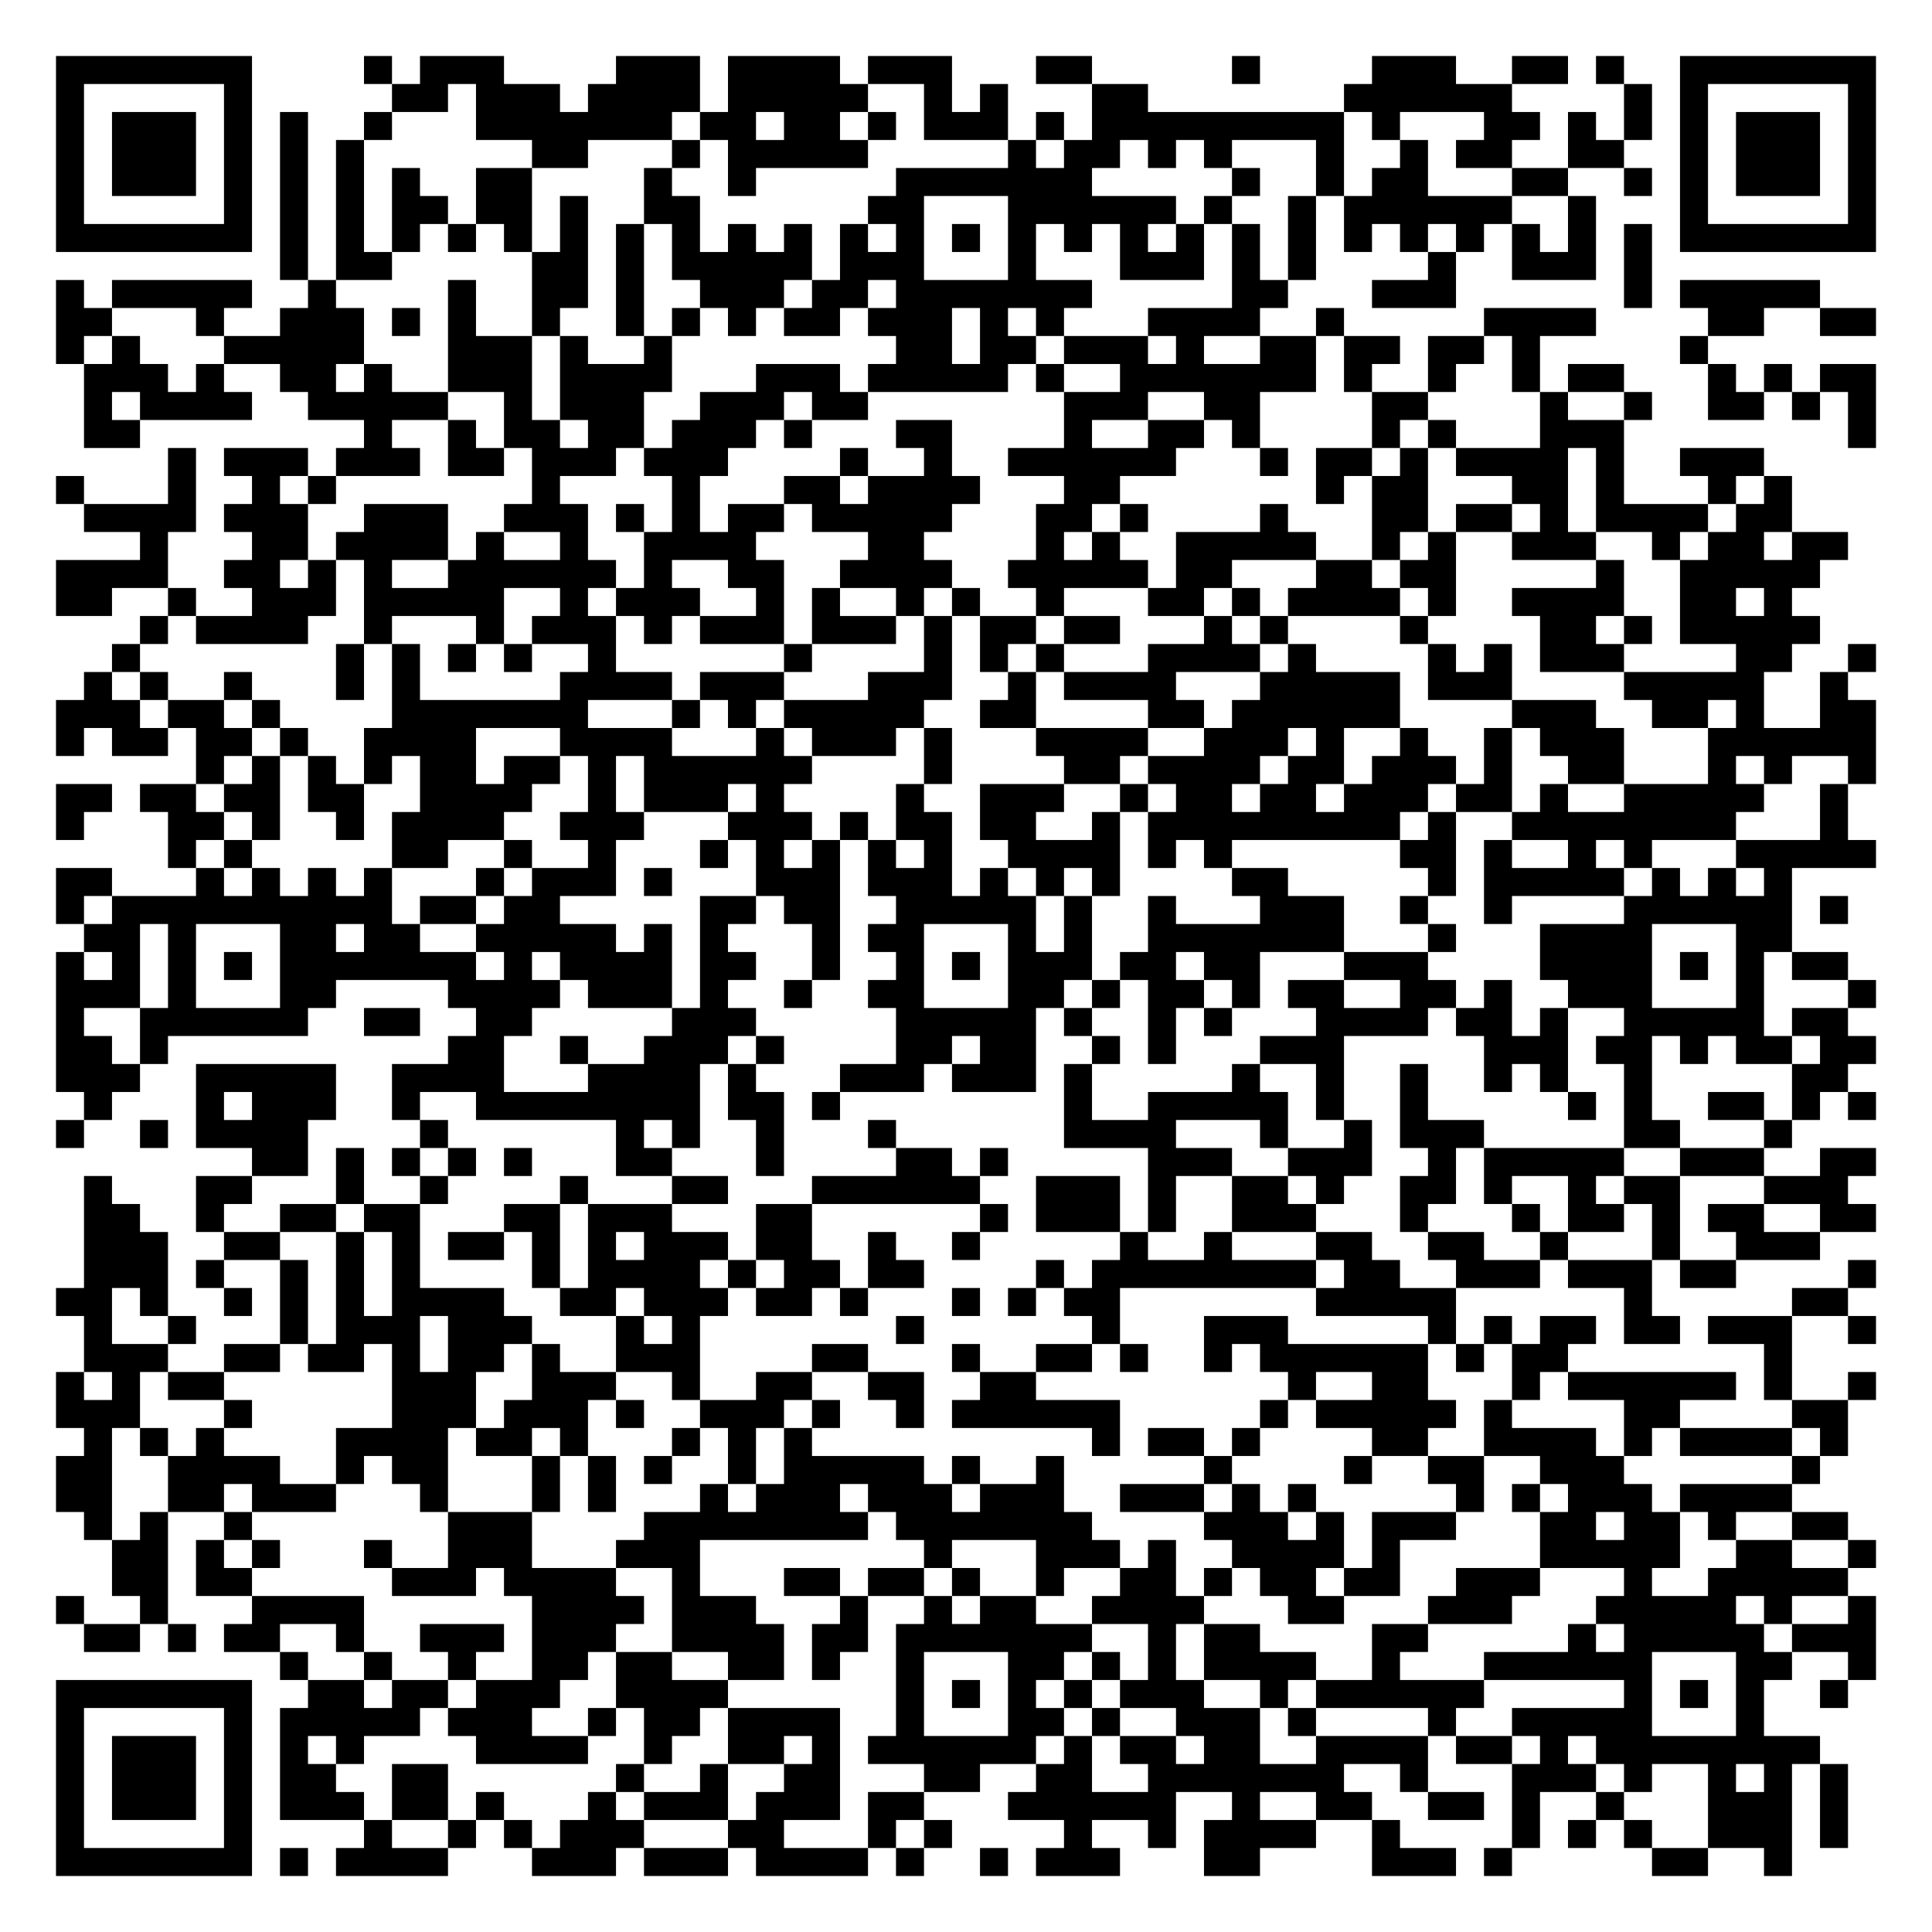
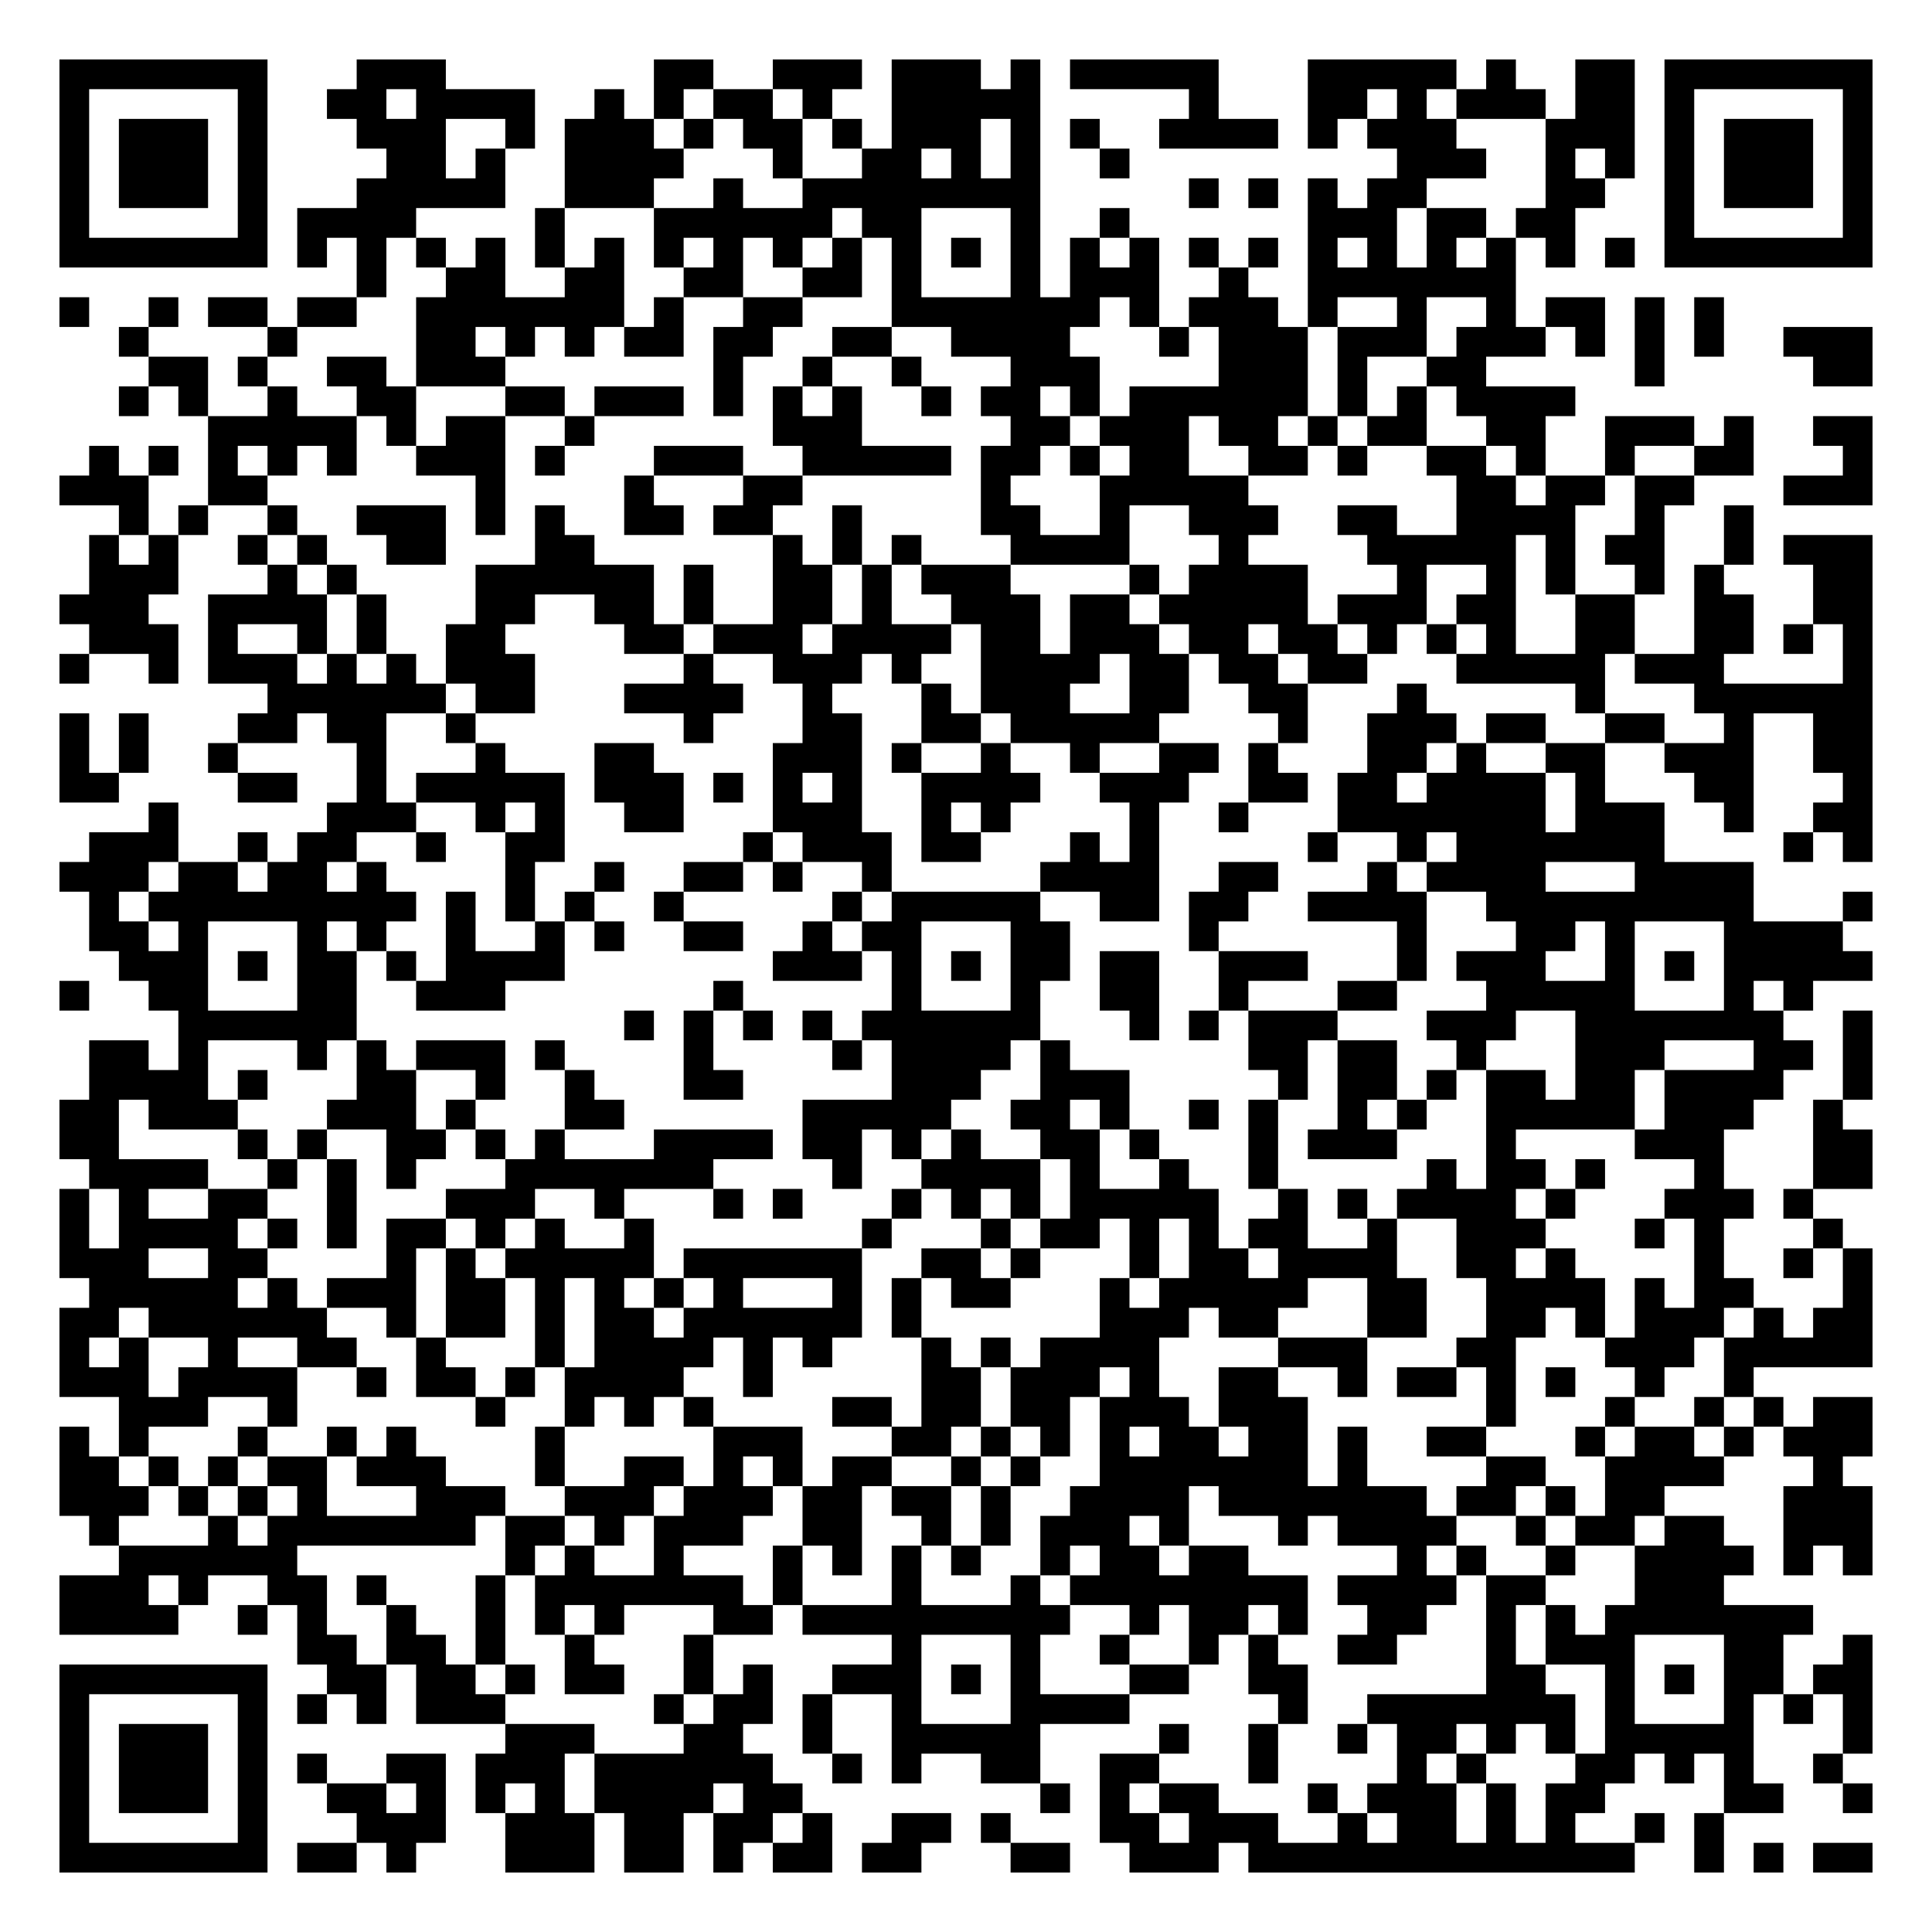
- <svg xmlns="http://www.w3.org/2000/svg" width="276" height="276" class="segno">
+ <svg xmlns="http://www.w3.org/2000/svg" width="260" height="260" class="segno">
  <g transform="scale(4)">
-     <path fill="#fff" d="M0 0h69v69h-69z" />
-     <path class="qrline" stroke="#000" d="M2 2.5h7m4 0h1m1 0h3m4 0h3m1 0h4m1 0h3m3 0h2m5 0h1m4 0h3m2 0h2m1 0h1m2 0h7m-65 1h1m5 0h1m5 0h2m1 0h3m1 0h4m1 0h5m2 0h1m1 0h1m3 0h2m7 0h6m4 0h1m1 0h1m5 0h1m-65 1h1m1 0h3m1 0h1m1 0h1m2 0h1m3 0h7m1 0h2m1 0h2m1 0h1m1 0h3m1 0h1m1 0h9m1 0h1m3 0h2m1 0h1m1 0h1m1 0h1m1 0h3m1 0h1m-65 1h1m1 0h3m1 0h1m1 0h1m1 0h1m6 0h2m3 0h1m1 0h5m5 0h1m1 0h2m1 0h1m1 0h1m3 0h1m2 0h1m1 0h2m2 0h2m2 0h1m1 0h3m1 0h1m-65 1h1m1 0h3m1 0h1m1 0h1m1 0h1m1 0h1m2 0h2m4 0h1m2 0h1m5 0h7m5 0h1m2 0h1m1 0h2m3 0h2m2 0h1m1 0h1m1 0h3m1 0h1m-65 1h1m5 0h1m1 0h1m1 0h1m1 0h2m1 0h2m1 0h1m2 0h2m6 0h2m3 0h6m1 0h1m2 0h1m1 0h6m2 0h1m3 0h1m5 0h1m-65 1h7m1 0h1m1 0h1m1 0h1m1 0h1m1 0h1m1 0h1m1 0h1m1 0h1m1 0h1m1 0h1m1 0h1m1 0h1m1 0h1m1 0h1m1 0h1m1 0h1m1 0h1m1 0h1m1 0h1m1 0h1m1 0h1m1 0h1m1 0h1m1 0h1m1 0h1m1 0h7m-57 1h1m1 0h2m5 0h2m1 0h1m1 0h5m1 0h3m3 0h1m3 0h3m1 0h1m1 0h1m4 0h1m2 0h3m1 0h1m-57 1h1m1 0h5m2 0h1m4 0h1m2 0h2m1 0h1m2 0h3m1 0h2m1 0h7m5 0h2m3 0h3m6 0h1m1 0h5m-63 1h2m3 0h1m2 0h3m1 0h1m1 0h1m2 0h1m2 0h1m1 0h1m1 0h1m1 0h2m1 0h3m1 0h1m1 0h1m3 0h4m2 0h1m5 0h4m4 0h2m2 0h2m-65 1h1m1 0h1m3 0h5m3 0h3m1 0h1m2 0h1m8 0h2m1 0h2m1 0h3m1 0h1m2 0h2m1 0h2m1 0h2m1 0h1m5 0h1m-58 1h3m1 0h1m2 0h2m1 0h1m2 0h3m1 0h4m3 0h3m1 0h5m1 0h1m2 0h7m1 0h1m2 0h1m2 0h1m1 0h2m3 0h1m1 0h1m1 0h2m-64 1h1m1 0h4m2 0h5m2 0h1m1 0h3m2 0h3m1 0h2m7 0h3m2 0h2m4 0h2m4 0h1m2 0h1m2 0h2m1 0h1m1 0h1m-64 1h2m8 0h1m2 0h1m1 0h2m1 0h2m1 0h3m1 0h1m3 0h2m4 0h1m2 0h2m1 0h1m4 0h1m1 0h1m3 0h3m8 0h1m-61 1h1m1 0h3m1 0h3m1 0h2m1 0h3m1 0h3m4 0h1m2 0h1m2 0h6m3 0h1m1 0h2m1 0h1m1 0h4m1 0h1m2 0h3m-61 1h1m3 0h1m2 0h1m1 0h1m7 0h1m4 0h1m3 0h2m1 0h4m3 0h2m7 0h1m1 0h2m3 0h2m1 0h1m3 0h1m1 0h1m-61 1h4m1 0h3m2 0h3m2 0h3m1 0h1m1 0h1m1 0h2m1 0h5m3 0h2m1 0h1m4 0h1m3 0h2m1 0h2m1 0h1m1 0h4m1 0h2m-59 1h1m3 0h2m1 0h4m1 0h1m2 0h1m2 0h4m4 0h2m4 0h1m1 0h1m2 0h5m2 0h1m1 0h1m2 0h3m2 0h1m1 0h2m1 0h2m-64 1h4m2 0h2m1 0h1m1 0h1m2 0h6m1 0h1m2 0h2m2 0h4m2 0h5m1 0h2m3 0h2m1 0h2m5 0h1m2 0h5m-63 1h2m2 0h1m2 0h3m1 0h5m2 0h1m1 0h3m2 0h1m1 0h1m2 0h1m1 0h1m2 0h1m3 0h2m1 0h1m1 0h4m1 0h1m2 0h4m2 0h2m1 0h1m-59 1h1m1 0h4m2 0h1m3 0h1m1 0h3m1 0h1m1 0h3m1 0h3m1 0h1m1 0h2m1 0h2m3 0h1m1 0h1m4 0h1m4 0h2m1 0h1m1 0h5m-61 1h1m7 0h1m1 0h1m1 0h1m1 0h1m2 0h1m6 0h1m4 0h1m1 0h1m1 0h1m3 0h4m1 0h1m4 0h1m1 0h1m1 0h3m4 0h2m2 0h1m-64 1h1m1 0h1m2 0h1m3 0h1m1 0h1m5 0h4m1 0h3m3 0h3m2 0h1m1 0h4m3 0h5m1 0h3m4 0h5m2 0h1m-64 1h3m1 0h2m1 0h1m4 0h7m3 0h1m1 0h1m1 0h5m2 0h2m4 0h2m1 0h6m4 0h3m2 0h2m1 0h1m2 0h2m-65 1h1m1 0h2m1 0h2m1 0h1m2 0h4m3 0h4m3 0h1m1 0h3m1 0h1m3 0h4m2 0h3m1 0h1m2 0h1m2 0h1m1 0h3m3 0h6m-60 1h1m1 0h1m1 0h1m1 0h1m1 0h2m1 0h2m1 0h1m1 0h6m4 0h1m4 0h2m1 0h4m1 0h2m1 0h3m1 0h1m2 0h2m3 0h1m1 0h1m2 0h1m-65 1h2m1 0h2m1 0h2m1 0h2m2 0h4m2 0h1m1 0h3m1 0h1m4 0h1m2 0h3m2 0h1m1 0h2m1 0h2m1 0h3m1 0h2m1 0h1m2 0h5m2 0h1m-64 1h1m3 0h2m1 0h1m2 0h1m1 0h4m2 0h3m3 0h3m1 0h1m1 0h2m1 0h2m2 0h1m1 0h9m1 0h1m2 0h8m3 0h1m-60 1h1m1 0h1m5 0h2m2 0h1m2 0h1m3 0h1m1 0h1m1 0h1m1 0h1m1 0h1m2 0h4m1 0h1m1 0h1m6 0h2m1 0h1m2 0h1m1 0h1m3 0h5m-65 1h2m3 0h1m1 0h1m1 0h1m1 0h1m3 0h1m1 0h3m1 0h1m3 0h3m1 0h3m1 0h1m1 0h1m1 0h1m4 0h2m5 0h1m1 0h5m1 0h1m1 0h1m1 0h1m-62 1h1m1 0h10m1 0h2m1 0h2m5 0h2m1 0h2m2 0h5m1 0h1m2 0h1m3 0h3m2 0h1m2 0h1m4 0h6m1 0h1m-63 1h2m1 0h1m3 0h2m1 0h2m2 0h5m1 0h1m1 0h1m3 0h1m1 0h2m3 0h1m1 0h1m2 0h7m3 0h1m3 0h4m3 0h2m-62 1h1m1 0h1m1 0h1m1 0h1m1 0h7m1 0h1m1 0h4m1 0h2m2 0h1m2 0h1m1 0h1m1 0h3m1 0h2m1 0h2m3 0h3m4 0h4m1 0h1m1 0h1m1 0h2m-64 1h3m1 0h1m3 0h2m4 0h4m1 0h3m1 0h1m2 0h1m2 0h2m3 0h2m1 0h1m1 0h2m1 0h1m1 0h2m2 0h2m1 0h1m2 0h3m3 0h1m3 0h1m-65 1h1m2 0h6m2 0h2m2 0h2m5 0h3m5 0h5m1 0h1m2 0h1m1 0h1m3 0h4m1 0h2m1 0h1m2 0h5m1 0h2m-64 1h2m1 0h1m10 0h2m2 0h1m2 0h3m1 0h1m4 0h2m1 0h2m2 0h1m1 0h1m3 0h3m5 0h3m1 0h2m1 0h1m1 0h2m1 0h2m-65 1h3m2 0h5m2 0h4m3 0h4m1 0h1m3 0h3m1 0h3m1 0h1m5 0h1m2 0h1m2 0h1m2 0h1m1 0h1m2 0h1m5 0h2m-63 1h1m3 0h1m1 0h3m2 0h1m2 0h8m1 0h2m1 0h1m8 0h1m2 0h5m1 0h1m2 0h1m5 0h1m1 0h1m2 0h2m1 0h1m1 0h1m-65 1h1m2 0h1m1 0h4m4 0h1m6 0h1m1 0h1m2 0h1m3 0h1m6 0h4m3 0h1m2 0h1m1 0h3m5 0h2m3 0h1m-55 1h2m1 0h1m1 0h1m1 0h1m1 0h1m3 0h2m3 0h1m4 0h2m1 0h1m5 0h3m2 0h3m2 0h1m1 0h5m2 0h3m2 0h2m-64 1h1m3 0h2m3 0h1m2 0h1m4 0h1m3 0h2m3 0h6m2 0h3m1 0h1m2 0h2m1 0h1m2 0h2m1 0h1m2 0h1m1 0h2m3 0h3m-63 1h2m2 0h1m2 0h2m1 0h2m3 0h2m1 0h3m3 0h2m6 0h1m1 0h3m1 0h1m2 0h3m3 0h1m3 0h1m1 0h2m1 0h1m1 0h2m2 0h2m-64 1h3m2 0h2m2 0h1m1 0h1m1 0h2m1 0h1m1 0h1m1 0h3m1 0h2m2 0h1m2 0h1m5 0h1m2 0h1m3 0h2m2 0h2m2 0h1m3 0h1m2 0h3m-62 1h3m1 0h1m2 0h1m1 0h1m1 0h1m4 0h1m1 0h4m1 0h1m1 0h2m1 0h2m4 0h1m1 0h8m1 0h2m2 0h3m1 0h3m1 0h2m4 0h1m-65 1h2m1 0h1m2 0h1m1 0h1m1 0h1m1 0h4m2 0h2m1 0h3m1 0h2m1 0h1m3 0h1m1 0h1m1 0h2m7 0h5m6 0h1m5 0h2m-63 1h1m2 0h1m3 0h1m1 0h3m1 0h3m3 0h1m1 0h1m7 0h1m6 0h1m3 0h3m5 0h1m1 0h1m1 0h2m1 0h2m1 0h3m2 0h1m-64 1h3m2 0h2m1 0h2m1 0h1m1 0h2m1 0h1m2 0h3m4 0h2m3 0h1m2 0h2m1 0h1m2 0h1m1 0h6m1 0h1m1 0h2m7 0h1m-62 1h1m1 0h1m1 0h2m6 0h3m2 0h3m2 0h1m2 0h2m2 0h2m2 0h2m9 0h1m2 0h2m3 0h1m1 0h6m1 0h1m2 0h1m-65 1h3m3 0h1m5 0h3m1 0h3m1 0h1m2 0h3m1 0h1m2 0h1m1 0h6m5 0h1m1 0h5m1 0h1m4 0h2m4 0h2m-63 1h1m1 0h1m1 0h1m4 0h4m1 0h2m1 0h1m3 0h1m1 0h1m1 0h1m10 0h1m1 0h2m1 0h1m4 0h2m2 0h4m1 0h1m1 0h4m1 0h1m-64 1h2m2 0h4m2 0h1m1 0h2m3 0h1m1 0h1m1 0h1m2 0h1m1 0h5m1 0h1m2 0h1m5 0h1m4 0h1m2 0h2m2 0h3m6 0h1m-63 1h2m2 0h2m1 0h3m3 0h1m3 0h1m1 0h1m3 0h1m1 0h3m1 0h3m1 0h3m2 0h3m1 0h1m1 0h1m5 0h1m1 0h1m1 0h3m1 0h4m-61 1h1m1 0h1m2 0h1m7 0h3m4 0h8m1 0h7m4 0h3m1 0h1m1 0h3m3 0h2m1 0h2m1 0h1m2 0h2m-62 1h2m1 0h1m1 0h1m3 0h1m2 0h3m3 0h3m8 0h1m3 0h3m1 0h1m2 0h4m1 0h1m5 0h5m2 0h2m2 0h1m-63 1h2m1 0h2m5 0h3m1 0h4m2 0h1m3 0h2m1 0h2m1 0h1m2 0h1m2 0h2m1 0h1m1 0h2m1 0h2m2 0h3m3 0h1m2 0h5m-64 1h1m2 0h1m3 0h4m6 0h4m1 0h3m3 0h1m2 0h1m1 0h2m2 0h4m3 0h2m3 0h3m3 0h5m1 0h1m2 0h1m-64 1h2m1 0h1m1 0h2m2 0h1m2 0h3m1 0h3m2 0h4m1 0h2m1 0h7m2 0h1m1 0h2m4 0h2m5 0h1m1 0h5m1 0h3m-57 1h1m2 0h1m2 0h1m2 0h2m1 0h2m2 0h2m1 0h1m2 0h1m3 0h2m1 0h1m1 0h1m1 0h4m2 0h1m3 0h6m3 0h2m2 0h1m-65 1h7m2 0h2m1 0h2m1 0h3m2 0h4m6 0h1m1 0h1m1 0h1m1 0h1m1 0h3m2 0h1m1 0h6m5 0h1m1 0h1m1 0h1m2 0h1m-64 1h1m5 0h1m1 0h5m1 0h3m2 0h1m1 0h2m1 0h4m2 0h1m3 0h2m1 0h1m2 0h3m1 0h1m4 0h1m2 0h5m3 0h1m-61 1h1m1 0h3m1 0h1m1 0h1m1 0h1m4 0h4m2 0h1m2 0h2m1 0h1m1 0h6m1 0h1m1 0h2m1 0h2m2 0h4m1 0h2m1 0h1m1 0h8m-63 1h1m1 0h3m1 0h1m1 0h2m2 0h2m6 0h1m2 0h1m2 0h2m3 0h2m2 0h2m2 0h7m2 0h1m3 0h3m1 0h1m2 0h1m1 0h1m1 0h1m-64 1h1m1 0h3m1 0h1m1 0h3m1 0h2m1 0h1m3 0h1m1 0h3m1 0h3m1 0h2m3 0h6m2 0h1m2 0h2m2 0h2m1 0h1m2 0h1m3 0h3m1 0h1m-64 1h1m5 0h1m4 0h1m2 0h1m1 0h1m1 0h3m3 0h2m3 0h1m1 0h1m4 0h1m2 0h1m1 0h4m2 0h1m4 0h1m1 0h1m1 0h1m2 0h3m1 0h1m-64 1h7m1 0h1m1 0h4m3 0h3m1 0h3m1 0h4m1 0h1m2 0h1m1 0h3m3 0h2m4 0h3m1 0h1m5 0h2m2 0h1" />
+     <path fill="#fff" d="M0 0h65v65h-65z" />
+     <path class="qrline" stroke="#000" d="M2 2.5h7m3 0h3m7 0h2m2 0h3m1 0h3m1 0h1m1 0h5m3 0h5m1 0h1m2 0h2m1 0h7m-61 1h1m5 0h1m2 0h2m1 0h4m2 0h1m1 0h1m1 0h2m1 0h1m2 0h5m5 0h1m3 0h2m1 0h1m1 0h3m1 0h2m1 0h1m5 0h1m-61 1h1m1 0h3m1 0h1m3 0h3m2 0h1m1 0h3m1 0h1m1 0h2m1 0h1m1 0h3m1 0h1m1 0h1m2 0h4m1 0h1m1 0h3m3 0h3m1 0h1m1 0h3m1 0h1m-61 1h1m1 0h3m1 0h1m4 0h2m1 0h1m2 0h4m3 0h1m2 0h2m1 0h1m1 0h1m2 0h1m9 0h3m2 0h1m1 0h1m1 0h1m1 0h3m1 0h1m-61 1h1m1 0h3m1 0h1m3 0h5m2 0h3m2 0h1m2 0h8m5 0h1m1 0h1m1 0h1m1 0h2m4 0h2m2 0h1m1 0h3m1 0h1m-61 1h1m5 0h1m1 0h4m4 0h1m3 0h6m1 0h2m3 0h1m2 0h1m6 0h3m1 0h2m1 0h2m3 0h1m5 0h1m-61 1h7m1 0h1m1 0h1m1 0h1m1 0h1m1 0h1m1 0h1m1 0h1m1 0h1m1 0h1m1 0h1m1 0h1m1 0h1m1 0h1m1 0h1m1 0h1m1 0h1m1 0h1m1 0h1m1 0h1m1 0h1m1 0h1m1 0h1m1 0h1m1 0h7m-51 1h1m2 0h2m2 0h2m2 0h2m2 0h2m1 0h1m3 0h1m1 0h3m2 0h1m2 0h7m-49 1h1m2 0h1m1 0h2m1 0h2m2 0h7m1 0h1m2 0h2m3 0h7m1 0h1m1 0h3m1 0h1m2 0h1m2 0h1m1 0h2m1 0h1m1 0h1m-54 1h1m4 0h1m4 0h2m1 0h1m1 0h1m1 0h2m1 0h2m2 0h2m2 0h4m3 0h1m1 0h3m1 0h3m1 0h3m1 0h1m1 0h1m1 0h1m2 0h3m-58 1h2m1 0h1m2 0h2m1 0h3m7 0h1m2 0h1m2 0h1m3 0h3m4 0h3m1 0h1m2 0h2m5 0h1m5 0h2m-59 1h1m1 0h1m2 0h1m2 0h2m3 0h2m1 0h3m1 0h1m1 0h1m1 0h1m2 0h1m1 0h2m1 0h1m1 0h6m1 0h1m1 0h1m1 0h4m-46 1h5m1 0h1m1 0h2m2 0h1m6 0h3m5 0h2m1 0h3m1 0h2m1 0h1m1 0h2m2 0h2m2 0h3m1 0h1m2 0h2m-60 1h1m1 0h1m1 0h1m1 0h1m1 0h1m2 0h3m1 0h1m3 0h3m2 0h5m1 0h2m1 0h1m1 0h2m2 0h2m1 0h1m2 0h2m1 0h1m2 0h1m2 0h2m3 0h1m-61 1h3m2 0h2m7 0h1m4 0h1m3 0h2m6 0h1m3 0h5m7 0h2m1 0h2m1 0h2m3 0h3m-59 1h1m1 0h1m2 0h1m2 0h3m1 0h1m1 0h1m2 0h2m1 0h2m2 0h1m4 0h2m2 0h1m2 0h3m2 0h2m2 0h4m2 0h1m2 0h1m-56 1h1m1 0h1m2 0h1m1 0h1m2 0h2m3 0h2m6 0h1m1 0h1m1 0h1m3 0h4m3 0h1m4 0h5m1 0h1m1 0h2m2 0h1m1 0h3m-60 1h3m3 0h1m1 0h1m4 0h6m1 0h1m2 0h2m1 0h1m1 0h3m4 0h1m1 0h4m3 0h1m2 0h1m1 0h1m2 0h1m1 0h1m3 0h2m-61 1h3m2 0h4m1 0h1m3 0h2m2 0h2m1 0h1m2 0h2m1 0h1m2 0h3m1 0h2m1 0h5m1 0h3m1 0h2m2 0h2m2 0h2m2 0h2m-60 1h3m1 0h1m2 0h1m1 0h1m2 0h2m4 0h2m1 0h3m1 0h4m1 0h2m1 0h3m1 0h2m1 0h2m1 0h1m1 0h1m1 0h1m2 0h2m2 0h2m1 0h1m1 0h1m-61 1h1m2 0h1m1 0h3m1 0h1m1 0h1m1 0h3m5 0h1m2 0h3m1 0h1m2 0h4m1 0h2m1 0h2m1 0h2m3 0h5m1 0h3m4 0h1m-54 1h6m1 0h2m3 0h4m2 0h1m3 0h1m1 0h3m2 0h2m2 0h2m3 0h1m5 0h1m3 0h6m-61 1h1m1 0h1m3 0h2m1 0h2m2 0h1m7 0h1m3 0h2m2 0h2m1 0h5m4 0h1m2 0h3m1 0h2m2 0h2m2 0h1m2 0h2m-61 1h1m1 0h1m2 0h1m4 0h1m3 0h1m3 0h2m4 0h3m1 0h1m2 0h1m2 0h1m2 0h2m1 0h1m3 0h2m1 0h1m2 0h2m2 0h3m2 0h2m-61 1h2m4 0h2m2 0h1m1 0h5m1 0h3m1 0h1m1 0h1m1 0h1m2 0h4m2 0h3m2 0h2m1 0h2m1 0h4m1 0h1m3 0h2m3 0h1m-58 1h1m5 0h3m2 0h1m1 0h1m2 0h2m3 0h3m2 0h1m1 0h1m4 0h1m2 0h1m3 0h7m1 0h3m2 0h1m2 0h2m-60 1h3m2 0h1m1 0h2m2 0h1m2 0h2m6 0h1m1 0h3m1 0h2m3 0h1m1 0h1m5 0h1m2 0h1m1 0h7m4 0h1m1 0h1m-61 1h3m1 0h2m1 0h2m1 0h1m4 0h1m2 0h1m2 0h2m1 0h1m2 0h1m5 0h4m2 0h2m3 0h1m1 0h4m3 0h4m-56 1h1m1 0h9m1 0h1m1 0h1m1 0h1m2 0h1m5 0h1m1 0h5m2 0h2m1 0h2m2 0h4m2 0h9m3 0h1m-60 1h2m1 0h1m3 0h1m1 0h1m2 0h1m2 0h1m1 0h1m2 0h2m2 0h1m1 0h2m3 0h2m4 0h1m6 0h1m3 0h2m1 0h1m3 0h4m-58 1h3m1 0h1m1 0h2m1 0h1m1 0h4m7 0h3m1 0h1m1 0h1m1 0h2m1 0h2m2 0h3m3 0h1m1 0h3m2 0h1m1 0h1m1 0h5m-61 1h1m2 0h2m3 0h2m2 0h3m7 0h1m5 0h1m3 0h1m2 0h2m2 0h1m3 0h2m3 0h5m3 0h1m1 0h1m-55 1h6m9 0h1m1 0h1m1 0h1m1 0h1m1 0h6m3 0h1m1 0h1m1 0h3m3 0h3m2 0h7m2 0h1m-60 1h2m1 0h1m3 0h1m1 0h1m1 0h3m1 0h1m4 0h1m4 0h1m1 0h4m1 0h1m6 0h2m1 0h2m2 0h1m3 0h3m3 0h2m1 0h1m-60 1h4m1 0h1m3 0h2m2 0h1m2 0h1m3 0h2m5 0h3m2 0h3m5 0h1m1 0h2m1 0h1m1 0h2m1 0h2m1 0h4m2 0h1m-61 1h2m1 0h3m3 0h3m1 0h1m3 0h2m6 0h5m2 0h2m1 0h1m2 0h1m1 0h1m2 0h1m1 0h1m2 0h5m1 0h3m2 0h1m-60 1h2m4 0h1m1 0h1m2 0h2m1 0h1m1 0h1m3 0h4m1 0h2m1 0h1m1 0h1m2 0h2m1 0h1m3 0h1m1 0h3m3 0h1m4 0h3m3 0h2m-60 1h4m2 0h1m1 0h1m1 0h1m3 0h7m4 0h1m2 0h4m1 0h1m2 0h1m2 0h1m5 0h1m1 0h2m1 0h1m3 0h1m3 0h2m-61 1h1m1 0h1m2 0h2m2 0h1m3 0h3m2 0h1m3 0h1m1 0h1m3 0h1m1 0h1m1 0h1m1 0h5m2 0h1m1 0h1m1 0h4m1 0h1m3 0h3m1 0h1m-59 1h1m1 0h4m1 0h1m1 0h1m1 0h2m1 0h1m1 0h1m2 0h1m7 0h1m3 0h1m1 0h2m1 0h1m1 0h1m1 0h2m2 0h1m2 0h3m3 0h1m1 0h1m3 0h1m-60 1h3m2 0h2m4 0h1m1 0h1m1 0h5m1 0h6m2 0h2m1 0h1m3 0h1m1 0h2m1 0h4m2 0h2m1 0h1m4 0h1m2 0h1m1 0h1m-60 1h5m1 0h1m1 0h3m1 0h2m1 0h1m1 0h1m1 0h1m1 0h1m3 0h1m1 0h1m1 0h2m3 0h1m1 0h5m2 0h2m2 0h4m1 0h1m1 0h2m3 0h1m-61 1h2m1 0h6m2 0h1m1 0h2m1 0h1m1 0h2m1 0h6m1 0h1m6 0h3m1 0h2m3 0h2m2 0h2m1 0h1m1 0h3m1 0h1m1 0h2m-61 1h1m1 0h1m2 0h1m2 0h2m2 0h1m3 0h1m1 0h4m1 0h1m1 0h1m3 0h1m1 0h1m1 0h4m4 0h3m3 0h2m3 0h3m1 0h5m-61 1h3m1 0h4m2 0h1m1 0h2m1 0h1m1 0h4m2 0h1m5 0h2m1 0h3m1 0h1m2 0h2m2 0h1m1 0h2m1 0h1m1 0h1m2 0h1m2 0h1m-55 1h3m2 0h1m6 0h1m2 0h1m1 0h1m1 0h1m4 0h2m1 0h2m1 0h2m1 0h3m1 0h3m6 0h1m3 0h1m2 0h1m1 0h1m1 0h2m-61 1h1m1 0h1m3 0h1m2 0h1m1 0h1m4 0h1m5 0h3m3 0h2m1 0h1m1 0h1m1 0h1m1 0h2m1 0h2m1 0h1m2 0h2m3 0h1m1 0h2m1 0h1m1 0h3m-61 1h2m1 0h1m1 0h1m1 0h2m1 0h3m3 0h1m2 0h2m1 0h1m1 0h1m1 0h2m2 0h1m1 0h1m2 0h7m1 0h1m4 0h2m2 0h4m3 0h1m-60 1h3m1 0h1m1 0h1m1 0h1m3 0h3m2 0h3m1 0h3m1 0h2m1 0h2m1 0h1m2 0h4m1 0h7m1 0h2m1 0h1m1 0h2m4 0h3m-60 1h1m3 0h1m1 0h7m1 0h2m1 0h1m1 0h3m2 0h2m2 0h1m1 0h1m1 0h3m1 0h1m3 0h1m1 0h4m2 0h1m1 0h2m1 0h2m2 0h3m-59 1h6m7 0h1m1 0h1m2 0h1m3 0h1m1 0h1m1 0h1m1 0h1m2 0h1m1 0h2m1 0h2m5 0h1m1 0h1m2 0h1m2 0h4m1 0h1m1 0h1m-61 1h3m1 0h1m2 0h2m1 0h1m3 0h1m1 0h7m1 0h1m3 0h1m3 0h1m1 0h8m1 0h4m1 0h2m3 0h3m-56 1h4m2 0h1m1 0h1m2 0h1m2 0h1m1 0h1m1 0h1m3 0h2m1 0h9m2 0h1m1 0h2m1 0h1m2 0h2m2 0h1m1 0h1m1 0h7m-51 1h2m1 0h2m1 0h1m2 0h1m3 0h1m6 0h1m3 0h1m2 0h1m2 0h1m1 0h1m2 0h2m3 0h1m1 0h3m3 0h2m2 0h1m-61 1h7m2 0h2m1 0h2m1 0h1m1 0h2m2 0h1m1 0h1m2 0h3m1 0h1m1 0h1m3 0h2m2 0h2m6 0h2m2 0h1m1 0h1m1 0h2m1 0h2m-61 1h1m5 0h1m1 0h1m1 0h1m1 0h3m5 0h1m1 0h2m1 0h1m2 0h1m3 0h4m5 0h1m2 0h7m1 0h1m3 0h1m1 0h1m1 0h1m-61 1h1m1 0h3m1 0h1m8 0h3m3 0h2m2 0h1m2 0h5m4 0h1m2 0h1m2 0h1m1 0h2m1 0h1m1 0h1m1 0h5m3 0h1m-61 1h1m1 0h3m1 0h1m1 0h1m2 0h2m1 0h3m1 0h6m2 0h1m1 0h1m2 0h2m2 0h2m3 0h1m4 0h1m1 0h1m3 0h2m1 0h1m1 0h1m2 0h1m-60 1h1m1 0h3m1 0h1m2 0h2m1 0h1m1 0h1m1 0h1m1 0h4m1 0h2m8 0h1m1 0h1m1 0h2m3 0h1m1 0h3m1 0h1m1 0h2m4 0h2m2 0h1m-61 1h1m5 0h1m3 0h3m2 0h3m1 0h2m1 0h2m1 0h1m2 0h2m1 0h1m3 0h2m1 0h3m2 0h1m1 0h2m1 0h1m1 0h1m2 0h1m1 0h1m-56 1h7m1 0h2m1 0h1m3 0h3m1 0h2m1 0h1m1 0h2m1 0h2m3 0h2m2 0h3m1 0h13m2 0h1m1 0h1m1 0h2" />
  </g>
</svg>
